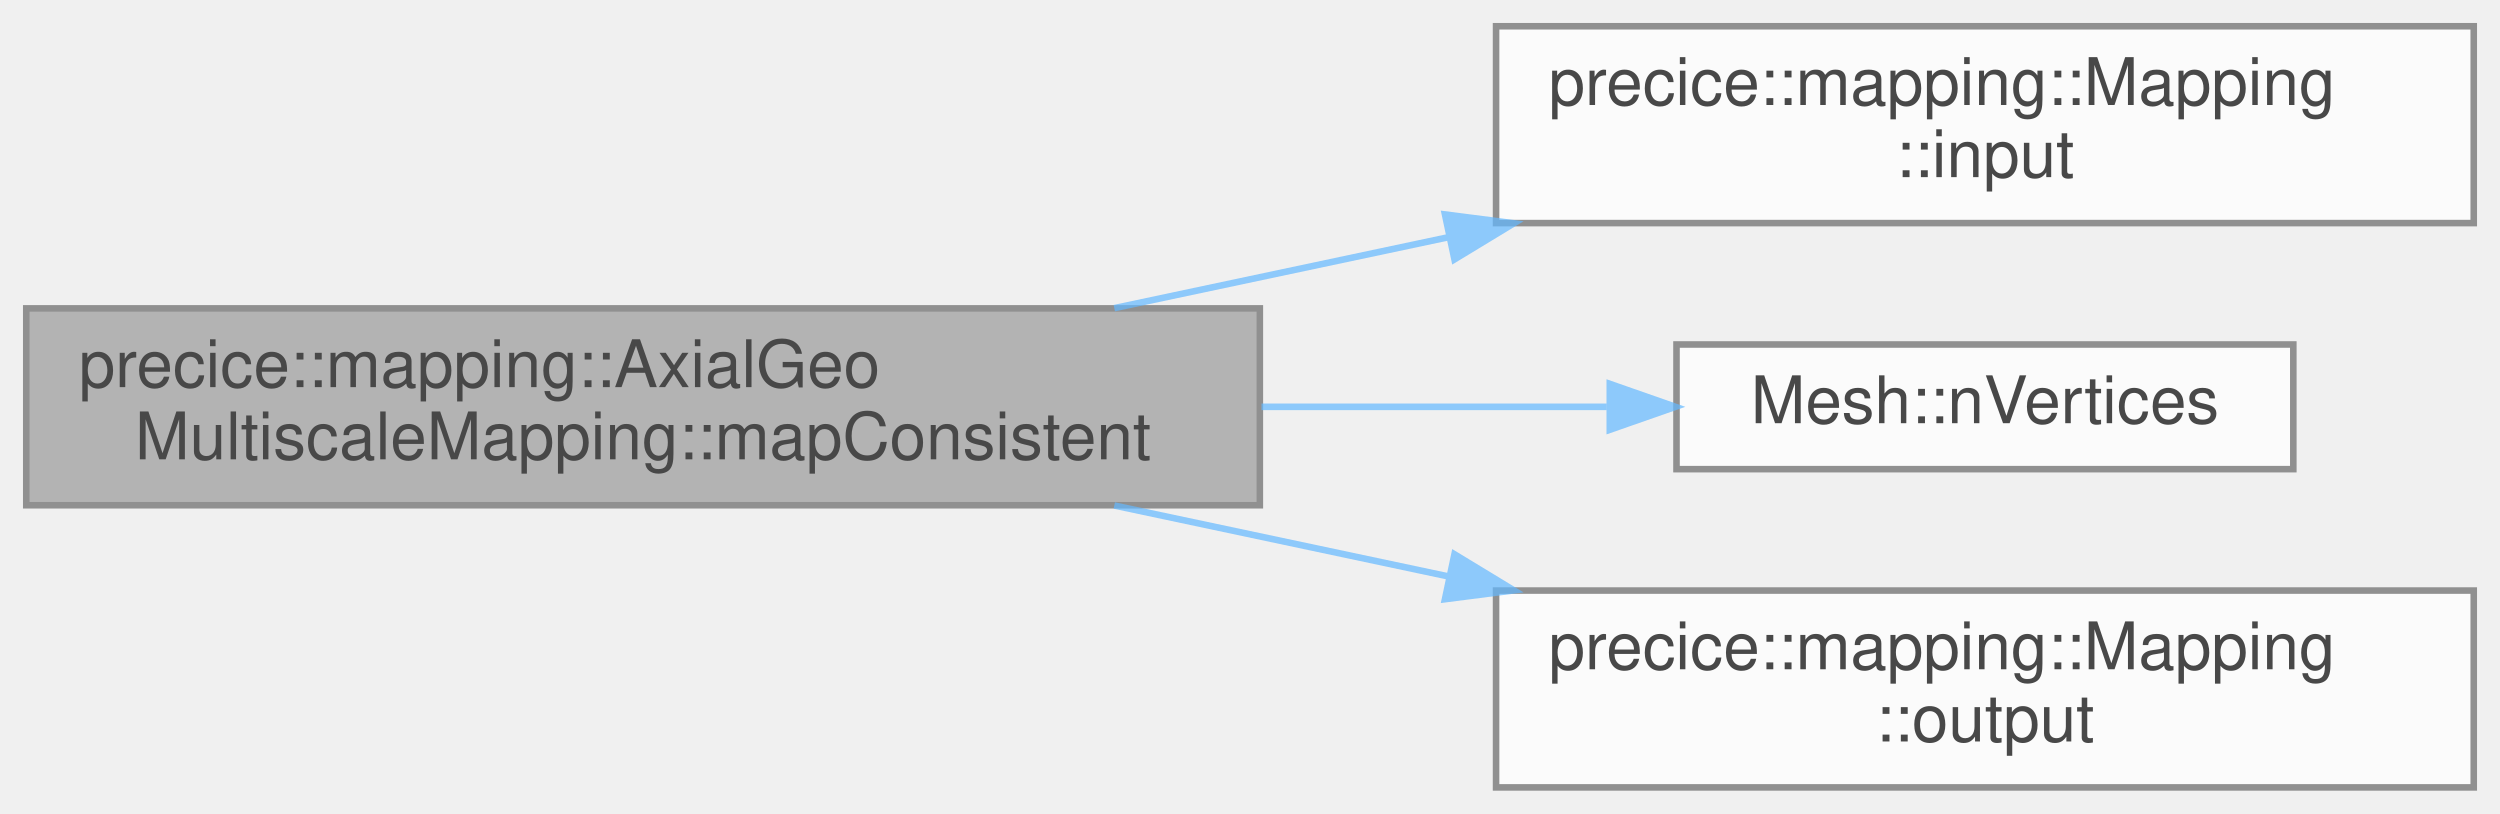
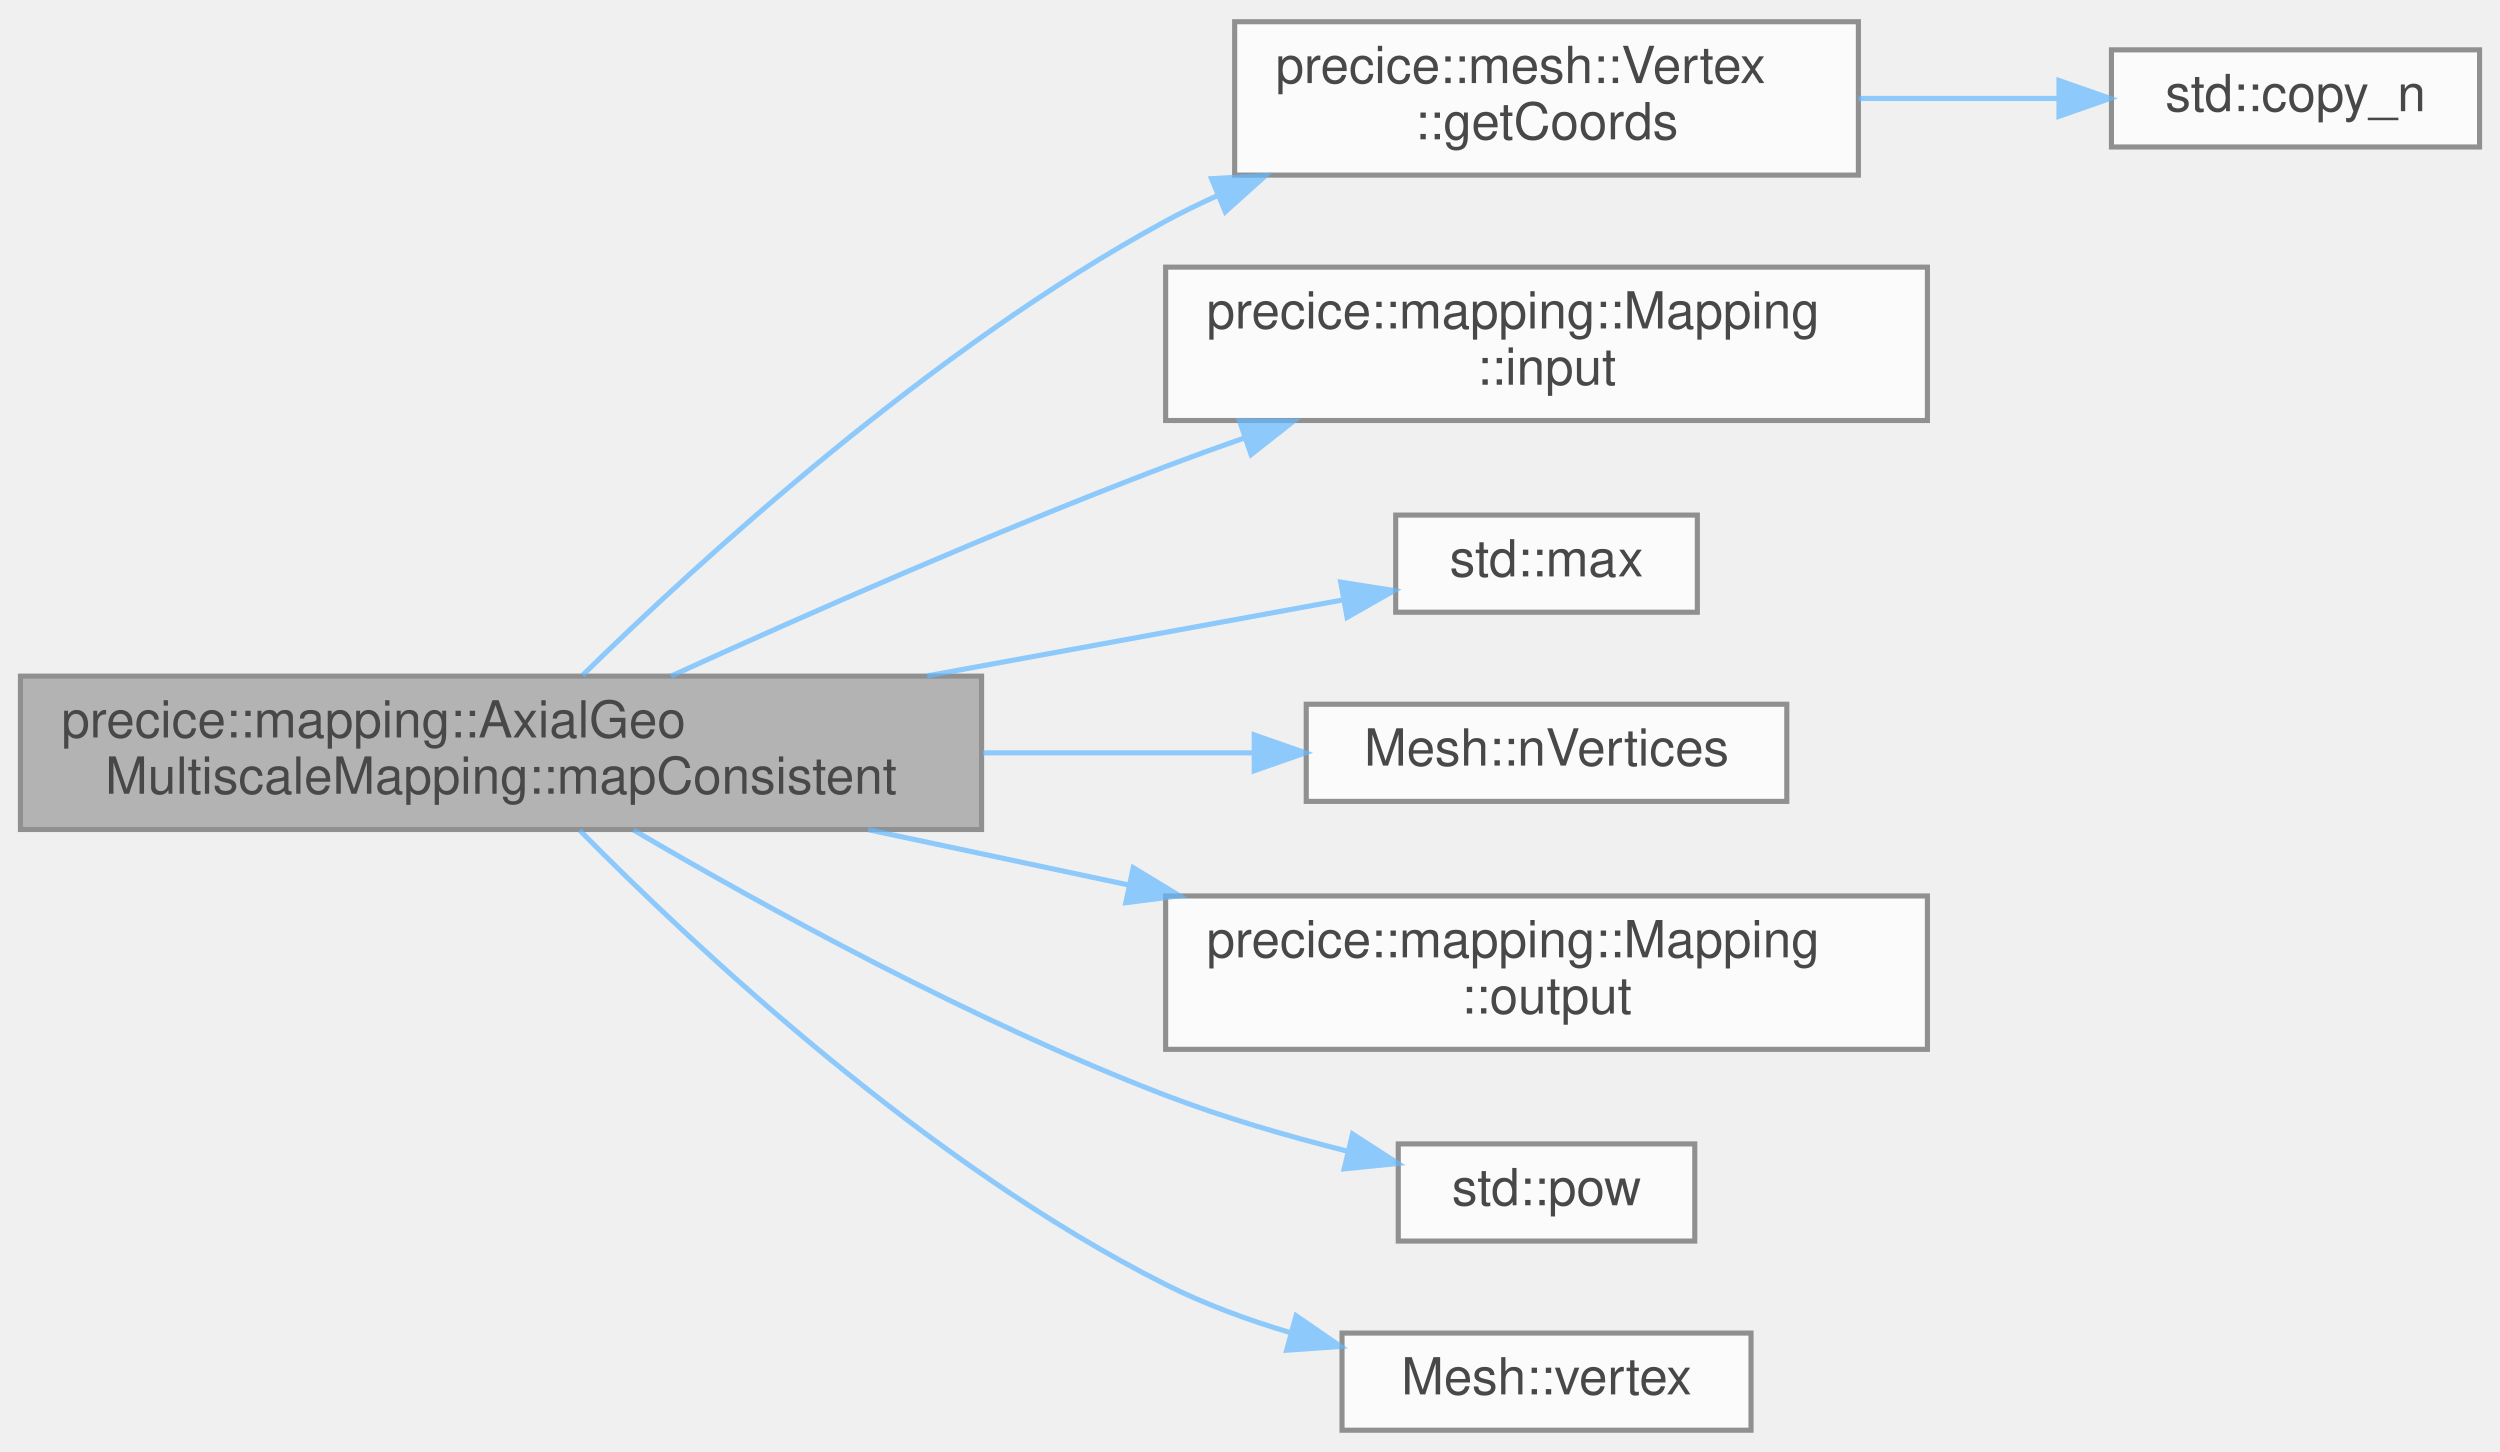
- <svg xmlns="http://www.w3.org/2000/svg" xmlns:xlink="http://www.w3.org/1999/xlink" width="381pt" height="124pt" viewBox="0.00 0.00 381.00 124.00">
+ <svg xmlns="http://www.w3.org/2000/svg" xmlns:xlink="http://www.w3.org/1999/xlink" width="489pt" height="284pt" viewBox="0.00 0.00 489.00 283.50">
  <svg id="main" version="1.1" xml:space="preserve">
    <style type="text/css">
.node, .edge {opacity: 0.7;}
.node.selected, .edge.selected {opacity: 1;}
.edge:hover path { stroke: red; }
.edge:hover polygon { stroke: red; fill: red; }
</style>
    <svg id="graph" class="graph">
-       <g id="graph0" class="graph" transform="scale(1 1) rotate(0) translate(4 120)">
+       <g id="graph0" class="graph" transform="scale(1 1) rotate(0) translate(4 279.5)">
        <g id="Node000001" class="node">
          <g id="a_Node000001">
            <a xlink:title="Maps data using a consistent constraint.">
-               <polygon fill="#999999" stroke="#666666" points="188,-73 0,-73 0,-43 188,-43 188,-73" />
-               <text text-anchor="start" x="8" y="-61" font-family="Helvetica,sans-Serif" font-size="10.00">precice::mapping::AxialGeo</text>
-               <text text-anchor="middle" x="94" y="-50" font-family="Helvetica,sans-Serif" font-size="10.00">MultiscaleMapping::mapConsistent</text>
+               <polygon fill="#999999" stroke="#666666" points="188,-147.5 0,-147.5 0,-117.5 188,-117.5 188,-147.5" />
+               <text text-anchor="start" x="8" y="-135.5" font-family="Helvetica,sans-Serif" font-size="10.00">precice::mapping::AxialGeo</text>
+               <text text-anchor="middle" x="94" y="-124.5" font-family="Helvetica,sans-Serif" font-size="10.00">MultiscaleMapping::mapConsistent</text>
            </a>
          </g>
        </g>
        <g id="Node000002" class="node">
          <g id="a_Node000002">
-             <a xlink:href="classprecice_1_1mapping_1_1Mapping.html#a61c3c55af467ada2bdd735efa0f960e4" target="_top" xlink:title="Returns pointer to input mesh.">
-               <polygon fill="white" stroke="#666666" points="373,-116 224,-116 224,-86 373,-86 373,-116" />
-               <text text-anchor="start" x="232" y="-104" font-family="Helvetica,sans-Serif" font-size="10.00">precice::mapping::Mapping</text>
-               <text text-anchor="middle" x="298.5" y="-93" font-family="Helvetica,sans-Serif" font-size="10.00">::input</text>
+             <a xlink:href="classprecice_1_1mesh_1_1Vertex.html#ad90010710b36c06a40ec09922c1b0fce" target="_top" xlink:title="Returns the coordinates of the vertex.">
+               <polygon fill="white" stroke="#666666" points="359.5,-275.5 237.5,-275.5 237.5,-245.5 359.5,-245.5 359.5,-275.5" />
+               <text text-anchor="start" x="245.5" y="-263.5" font-family="Helvetica,sans-Serif" font-size="10.00">precice::mesh::Vertex</text>
+               <text text-anchor="middle" x="298.5" y="-252.5" font-family="Helvetica,sans-Serif" font-size="10.00">::getCoords</text>
            </a>
          </g>
        </g>
        <g id="edge1_Node000001_Node000002" class="edge">
          <g id="a_edge1_Node000001_Node000002">
            <a xlink:title=" ">
-               <path fill="none" stroke="#63b8ff" d="M165.82,-73.04C182.32,-76.54 200,-80.3 216.88,-83.88" />
-               <polygon fill="#63b8ff" stroke="#63b8ff" points="216.21,-87.32 226.72,-85.97 217.66,-80.47 216.21,-87.32" />
-             </a>
-           </g>
-         </g>
-         <g id="Node000003" class="node">
-           <g id="a_Node000003">
-             <a xlink:href="classMesh.html#a4220c9b15bb1c3dbf5c00701851f8288" target="_top" xlink:title="Returns the number of vertices.">
-               <polygon fill="white" stroke="#666666" points="345.5,-67.5 251.5,-67.5 251.5,-48.5 345.5,-48.5 345.5,-67.5" />
-               <text text-anchor="middle" x="298.5" y="-55.5" font-family="Helvetica,sans-Serif" font-size="10.00">Mesh::nVertices</text>
-             </a>
-           </g>
-         </g>
-         <g id="edge2_Node000001_Node000003" class="edge">
-           <g id="a_edge2_Node000001_Node000003">
-             <a xlink:title=" ">
-               <path fill="none" stroke="#63b8ff" d="M188.25,-58C206.22,-58 224.52,-58 240.88,-58" />
-               <polygon fill="#63b8ff" stroke="#63b8ff" points="241.33,-61.5 251.33,-58 241.33,-54.5 241.33,-61.5" />
+               <path fill="none" stroke="#63b8ff" d="M109.94,-147.66C132.7,-169.96 178.23,-211.67 224,-236.5 227.26,-238.27 230.67,-239.93 234.16,-241.5" />
+               <polygon fill="#63b8ff" stroke="#63b8ff" points="232.98,-244.8 243.55,-245.41 235.67,-238.33 232.98,-244.8" />
            </a>
          </g>
        </g>
        <g id="Node000004" class="node">
          <g id="a_Node000004">
-             <a xlink:href="classprecice_1_1mapping_1_1Mapping.html#a07a71a54b71eda6d54510c94fb188e70" target="_top" xlink:title="Returns pointer to output mesh.">
-               <polygon fill="white" stroke="#666666" points="373,-30 224,-30 224,0 373,0 373,-30" />
-               <text text-anchor="start" x="232" y="-18" font-family="Helvetica,sans-Serif" font-size="10.00">precice::mapping::Mapping</text>
-               <text text-anchor="middle" x="298.5" y="-7" font-family="Helvetica,sans-Serif" font-size="10.00">::output</text>
+             <a xlink:href="classprecice_1_1mapping_1_1Mapping.html#a61c3c55af467ada2bdd735efa0f960e4" target="_top" xlink:title="Returns pointer to input mesh.">
+               <polygon fill="white" stroke="#666666" points="373,-227.5 224,-227.5 224,-197.5 373,-197.5 373,-227.5" />
+               <text text-anchor="start" x="232" y="-215.5" font-family="Helvetica,sans-Serif" font-size="10.00">precice::mapping::Mapping</text>
+               <text text-anchor="middle" x="298.5" y="-204.5" font-family="Helvetica,sans-Serif" font-size="10.00">::input</text>
            </a>
          </g>
        </g>
        <g id="edge3_Node000001_Node000004" class="edge">
          <g id="a_edge3_Node000001_Node000004">
            <a xlink:title=" ">
-               <path fill="none" stroke="#63b8ff" d="M165.82,-42.96C182.32,-39.46 200,-35.7 216.88,-32.12" />
-               <polygon fill="#63b8ff" stroke="#63b8ff" points="217.66,-35.53 226.72,-30.03 216.21,-28.68 217.66,-35.53" />
+               <path fill="none" stroke="#63b8ff" d="M127.26,-147.51C153.15,-159.31 190.56,-175.81 224,-188.5 229.02,-190.4 234.27,-192.3 239.54,-194.14" />
+               <polygon fill="#63b8ff" stroke="#63b8ff" points="238.44,-197.46 249.04,-197.39 240.71,-190.84 238.44,-197.46" />
+             </a>
+           </g>
+         </g>
+         <g id="Node000005" class="node">
+           <g id="a_Node000005">
+             <a target="_parent" xlink:href="http://en.cppreference.com/w/cpp/algorithm/max.html#" xlink:title=" ">
+               <polygon fill="white" stroke="#666666" points="328,-179 269,-179 269,-160 328,-160 328,-179" />
+               <text text-anchor="middle" x="298.5" y="-167" font-family="Helvetica,sans-Serif" font-size="10.00">std::max</text>
+             </a>
+           </g>
+         </g>
+         <g id="edge4_Node000001_Node000005" class="edge">
+           <g id="a_edge4_Node000001_Node000005">
+             <a xlink:title=" ">
+               <path fill="none" stroke="#63b8ff" d="M177.36,-147.55C205.47,-152.68 235.59,-158.19 258.64,-162.4" />
+               <polygon fill="#63b8ff" stroke="#63b8ff" points="258.24,-165.88 268.7,-164.24 259.49,-159 258.24,-165.88" />
+             </a>
+           </g>
+         </g>
+         <g id="Node000006" class="node">
+           <g id="a_Node000006">
+             <a xlink:href="classMesh.html#a4220c9b15bb1c3dbf5c00701851f8288" target="_top" xlink:title="Returns the number of vertices.">
+               <polygon fill="white" stroke="#666666" points="345.5,-142 251.5,-142 251.5,-123 345.5,-123 345.5,-142" />
+               <text text-anchor="middle" x="298.5" y="-130" font-family="Helvetica,sans-Serif" font-size="10.00">Mesh::nVertices</text>
+             </a>
+           </g>
+         </g>
+         <g id="edge5_Node000001_Node000006" class="edge">
+           <g id="a_edge5_Node000001_Node000006">
+             <a xlink:title=" ">
+               <path fill="none" stroke="#63b8ff" d="M188.25,-132.5C206.22,-132.5 224.52,-132.5 240.88,-132.5" />
+               <polygon fill="#63b8ff" stroke="#63b8ff" points="241.33,-136 251.33,-132.5 241.33,-129 241.33,-136" />
+             </a>
+           </g>
+         </g>
+         <g id="Node000007" class="node">
+           <g id="a_Node000007">
+             <a xlink:href="classprecice_1_1mapping_1_1Mapping.html#a07a71a54b71eda6d54510c94fb188e70" target="_top" xlink:title="Returns pointer to output mesh.">
+               <polygon fill="white" stroke="#666666" points="373,-104.5 224,-104.5 224,-74.5 373,-74.5 373,-104.5" />
+               <text text-anchor="start" x="232" y="-92.5" font-family="Helvetica,sans-Serif" font-size="10.00">precice::mapping::Mapping</text>
+               <text text-anchor="middle" x="298.5" y="-81.5" font-family="Helvetica,sans-Serif" font-size="10.00">::output</text>
+             </a>
+           </g>
+         </g>
+         <g id="edge6_Node000001_Node000007" class="edge">
+           <g id="a_edge6_Node000001_Node000007">
+             <a xlink:title=" ">
+               <path fill="none" stroke="#63b8ff" d="M165.82,-117.46C182.32,-113.96 200,-110.2 216.88,-106.62" />
+               <polygon fill="#63b8ff" stroke="#63b8ff" points="217.66,-110.03 226.72,-104.53 216.21,-103.18 217.66,-110.03" />
+             </a>
+           </g>
+         </g>
+         <g id="Node000008" class="node">
+           <g id="a_Node000008">
+             <a target="_parent" xlink:href="http://en.cppreference.com/w/cpp/numeric/math/pow.html#" xlink:title=" ">
+               <polygon fill="white" stroke="#666666" points="327.5,-56 269.5,-56 269.5,-37 327.5,-37 327.5,-56" />
+               <text text-anchor="middle" x="298.5" y="-44" font-family="Helvetica,sans-Serif" font-size="10.00">std::pow</text>
+             </a>
+           </g>
+         </g>
+         <g id="edge7_Node000001_Node000008" class="edge">
+           <g id="a_edge7_Node000001_Node000008">
+             <a xlink:title=" ">
+               <path fill="none" stroke="#63b8ff" d="M119.91,-117.4C145.33,-102.51 186.3,-79.95 224,-65.5 235.33,-61.16 248.01,-57.48 259.61,-54.56" />
+               <polygon fill="#63b8ff" stroke="#63b8ff" points="260.56,-57.93 269.46,-52.18 258.92,-51.12 260.56,-57.93" />
+             </a>
+           </g>
+         </g>
+         <g id="Node000009" class="node">
+           <g id="a_Node000009">
+             <a xlink:href="classMesh.html#a61d536967e403c9c2c4dfa33ddc8a044" target="_top" xlink:title="Mutable access to a vertex by VertexID.">
+               <polygon fill="white" stroke="#666666" points="338.5,-19 258.5,-19 258.5,0 338.5,0 338.5,-19" />
+               <text text-anchor="middle" x="298.5" y="-7" font-family="Helvetica,sans-Serif" font-size="10.00">Mesh::vertex</text>
+             </a>
+           </g>
+         </g>
+         <g id="edge8_Node000001_Node000009" class="edge">
+           <g id="a_edge8_Node000001_Node000009">
+             <a xlink:title=" ">
+               <path fill="none" stroke="#63b8ff" d="M109.38,-117.35C131.75,-94.66 177.22,-52.01 224,-28.5 231.62,-24.67 240.08,-21.56 248.47,-19.06" />
+               <polygon fill="#63b8ff" stroke="#63b8ff" points="249.51,-22.4 258.23,-16.39 247.67,-15.65 249.51,-22.4" />
+             </a>
+           </g>
+         </g>
+         <g id="Node000003" class="node">
+           <g id="a_Node000003">
+             <a target="_parent" xlink:href="http://en.cppreference.com/w/cpp/algorithm/copy_n.html#" xlink:title=" ">
+               <polygon fill="white" stroke="#666666" points="481,-270 409,-270 409,-251 481,-251 481,-270" />
+               <text text-anchor="middle" x="445" y="-258" font-family="Helvetica,sans-Serif" font-size="10.00">std::copy_n</text>
+             </a>
+           </g>
+         </g>
+         <g id="edge2_Node000002_Node000003" class="edge">
+           <g id="a_edge2_Node000002_Node000003">
+             <a xlink:title=" ">
+               <path fill="none" stroke="#63b8ff" d="M359.53,-260.5C372.61,-260.5 386.25,-260.5 398.65,-260.5" />
+               <polygon fill="#63b8ff" stroke="#63b8ff" points="398.74,-264 408.74,-260.5 398.74,-257 398.74,-264" />
            </a>
          </g>
        </g>
      </g>
    </svg>
  </svg>
  <style type="text/css">

[data-mouse-over-selected='false'] { opacity: 0.7; }
[data-mouse-over-selected='true']  { opacity: 1.0; }

</style>
</svg>
